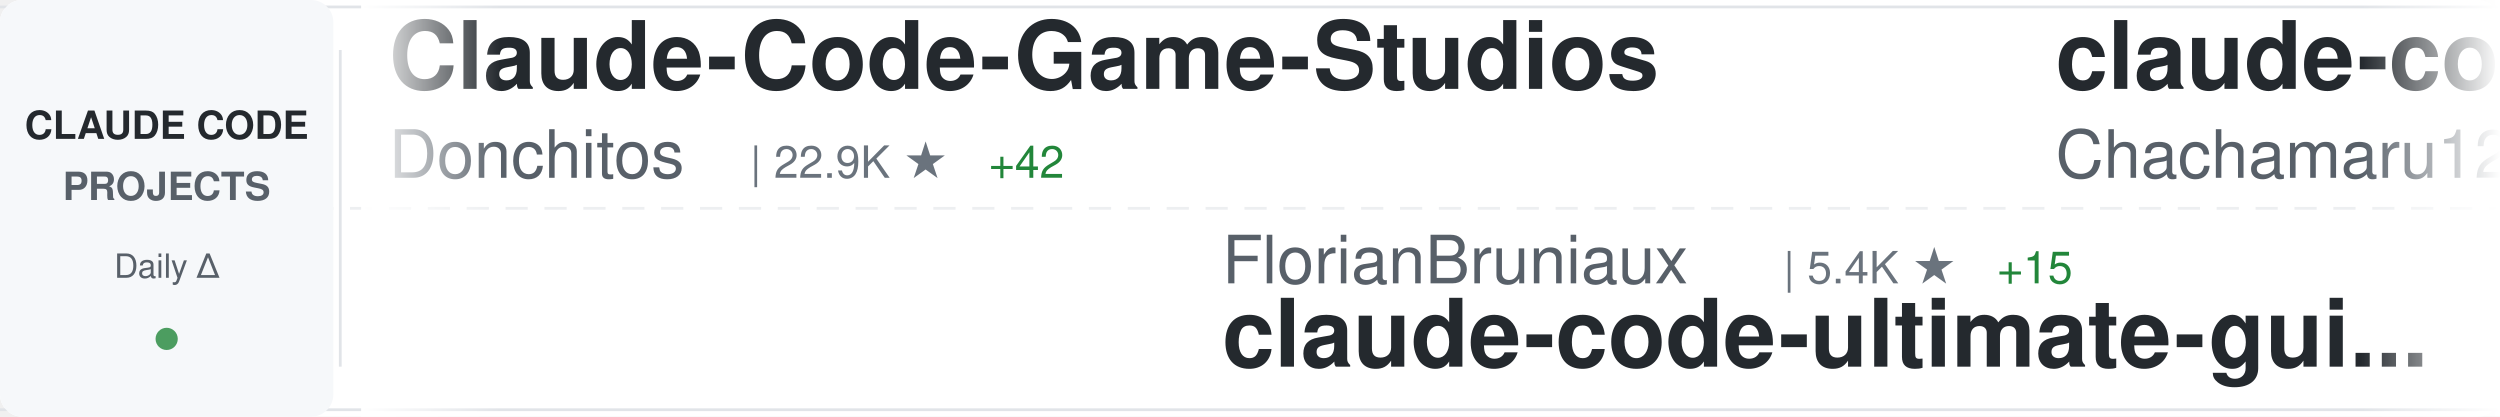
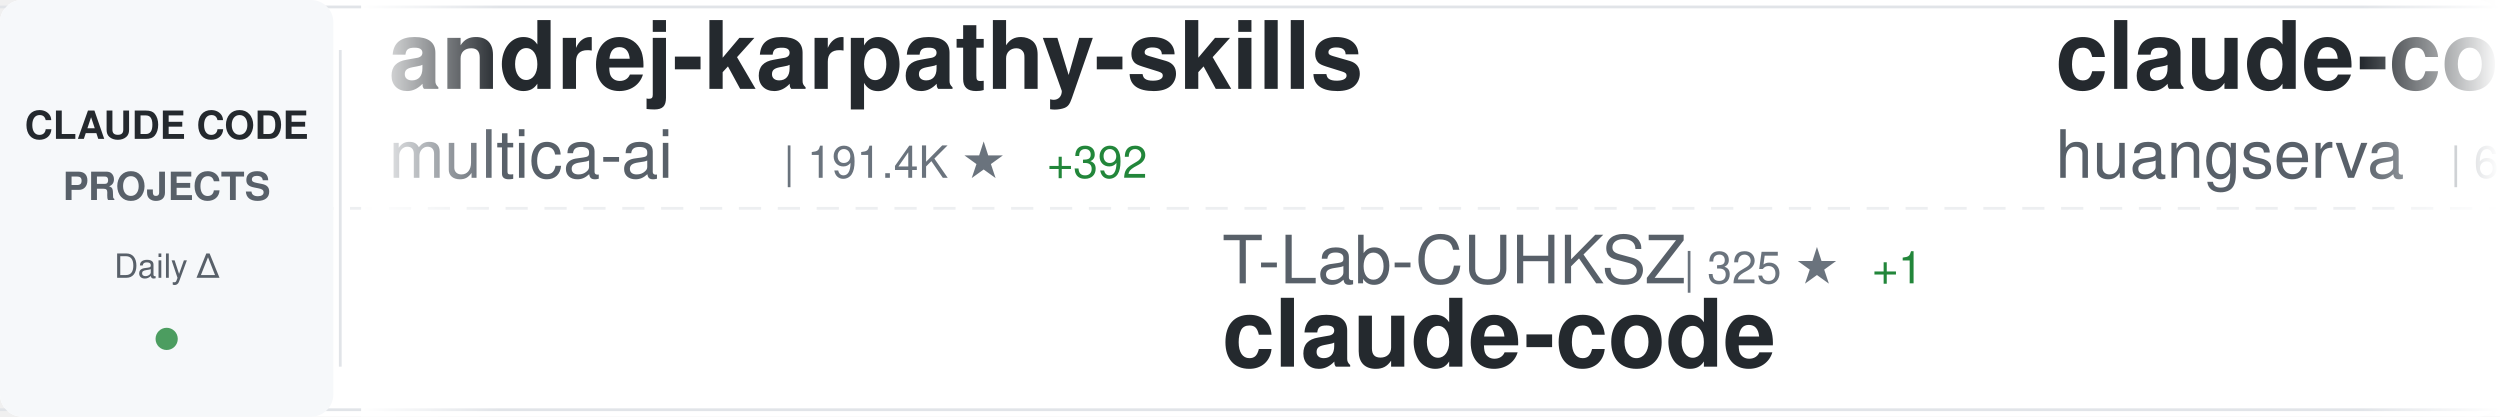
<svg xmlns="http://www.w3.org/2000/svg" width="900" height="150">
  <defs>
    <linearGradient id="awesomeLeftFade" x1="0%" y1="0%" x2="100%" y2="0%">
      <stop offset="0%" style="stop-color:#ffffff;stop-opacity:1" />
      <stop offset="100%" style="stop-color:#ffffff;stop-opacity:0" />
    </linearGradient>
    <linearGradient id="awesomeRightFade" x1="0%" y1="0%" x2="100%" y2="0%">
      <stop offset="0%" style="stop-color:#ffffff;stop-opacity:0" />
      <stop offset="100%" style="stop-color:#ffffff;stop-opacity:1" />
    </linearGradient>
  </defs>
  <rect width="900" height="150" fill="#ffffff" rx="8" />
  <rect x="0" y="2" width="900" height="1" fill="#e1e4e8" />
  <rect x="0" y="147" width="900" height="1" fill="#e1e4e8" />
  <line x1="0" y1="75" x2="900" y2="75" stroke="#e1e4e8" stroke-width="1" stroke-dasharray="8 6" opacity="0.6" />
  <rect x="0" y="0" width="120" height="150" fill="#f6f8fa" rx="8" />
  <text x="60" y="50" font-family="-apple-system, BlinkMacSystemFont, 'Segoe UI', Helvetica, Arial, sans-serif" font-size="14" font-weight="600" fill="#24292e" text-anchor="middle">CLAUDE CODE</text>
  <text x="60" y="72" font-family="-apple-system, BlinkMacSystemFont, 'Segoe UI', Helvetica, Arial, sans-serif" font-size="14" font-weight="600" fill="#586069" text-anchor="middle">PROJECTS</text>
  <text x="60" y="100" font-family="-apple-system, BlinkMacSystemFont, 'Segoe UI', Helvetica, Arial, sans-serif" font-size="12" font-weight="500" fill="#586069" text-anchor="middle">Daily Δ</text>
  <circle cx="60" cy="122" r="4" fill="#22863a" opacity="0.8" />
  <rect x="122" y="18" width="1" height="114" fill="#e1e4e8" />
  <clipPath id="awesomeTickerClip">
    <rect x="130" y="0" width="770" height="150" />
  </clipPath>
  <g clip-path="url(#awesomeTickerClip)">
    <g id="awesomeTickerItems">
      <animateTransform attributeName="transform" attributeType="XML" type="translate" from="0 0" to="-3000 0" dur="54s" repeatCount="indefinite" />
      <g transform="translate(0, 0)">
-         <text x="140" y="32" font-family="-apple-system, BlinkMacSystemFont, 'Segoe UI', Helvetica, Arial, sans-serif" font-size="34" font-weight="600" fill="#24292e">Claude-Code-Game-Studios</text>
-         <text x="140" y="64" font-family="-apple-system, BlinkMacSystemFont, 'Segoe UI', Helvetica, Arial, sans-serif" font-size="24" font-weight="400" fill="#586069">Donchitos</text>
-         <text x="270" y="64" font-family="-apple-system, BlinkMacSystemFont, 'Segoe UI', Helvetica, Arial, sans-serif" font-size="16" font-weight="500" fill="#6a737d">| 22.9K ★</text>
-         <text x="356" y="64" font-family="-apple-system, BlinkMacSystemFont, 'Segoe UI', Helvetica, Arial, sans-serif" font-size="16" font-weight="500" fill="#22863a"> +42</text>
+         <text x="140" y="32" font-family="-apple-system, BlinkMacSystemFont, 'Segoe UI', Helvetica, Arial, sans-serif" font-size="34" font-weight="600" fill="#24292e">andrej-karpathy-skills</text>
+         <text x="140" y="64" font-family="-apple-system, BlinkMacSystemFont, 'Segoe UI', Helvetica, Arial, sans-serif" font-size="24" font-weight="400" fill="#586069">multica-ai</text>
+         <text x="282" y="64" font-family="-apple-system, BlinkMacSystemFont, 'Segoe UI', Helvetica, Arial, sans-serif" font-size="16" font-weight="500" fill="#6a737d">| 191.4K ★</text>
+         <text x="377" y="64" font-family="-apple-system, BlinkMacSystemFont, 'Segoe UI', Helvetica, Arial, sans-serif" font-size="16" font-weight="500" fill="#22863a"> +392</text>
      </g>
      <g transform="translate(300, 0)">
-         <text x="140" y="102" font-family="-apple-system, BlinkMacSystemFont, 'Segoe UI', Helvetica, Arial, sans-serif" font-size="24" font-weight="400" fill="#586069">FlorianBruniaux</text>
-         <text x="342" y="102" font-family="-apple-system, BlinkMacSystemFont, 'Segoe UI', Helvetica, Arial, sans-serif" font-size="16" font-weight="500" fill="#6a737d">| 5.4K ★</text>
-         <text x="419" y="102" font-family="-apple-system, BlinkMacSystemFont, 'Segoe UI', Helvetica, Arial, sans-serif" font-size="16" font-weight="500" fill="#22863a"> +15</text>
-         <text x="140" y="132" font-family="-apple-system, BlinkMacSystemFont, 'Segoe UI', Helvetica, Arial, sans-serif" font-size="34" font-weight="600" fill="#24292e">claude-code-ultimate-gui...</text>
+         <text x="140" y="102" font-family="-apple-system, BlinkMacSystemFont, 'Segoe UI', Helvetica, Arial, sans-serif" font-size="24" font-weight="400" fill="#586069">T-Lab-CUHKSZ</text>
+         <text x="306" y="102" font-family="-apple-system, BlinkMacSystemFont, 'Segoe UI', Helvetica, Arial, sans-serif" font-size="16" font-weight="500" fill="#6a737d">| 325 ★</text>
+         <text x="374" y="102" font-family="-apple-system, BlinkMacSystemFont, 'Segoe UI', Helvetica, Arial, sans-serif" font-size="16" font-weight="500" fill="#22863a"> +1</text>
+         <text x="140" y="132" font-family="-apple-system, BlinkMacSystemFont, 'Segoe UI', Helvetica, Arial, sans-serif" font-size="34" font-weight="600" fill="#24292e">claude-code</text>
      </g>
      <g transform="translate(600, 0)">
-         <text x="140" y="32" font-family="-apple-system, BlinkMacSystemFont, 'Segoe UI', Helvetica, Arial, sans-serif" font-size="34" font-weight="600" fill="#24292e">claude-code-harness</text>
-         <text x="140" y="64" font-family="-apple-system, BlinkMacSystemFont, 'Segoe UI', Helvetica, Arial, sans-serif" font-size="24" font-weight="400" fill="#586069">Chachamaru127</text>
-         <text x="318" y="64" font-family="-apple-system, BlinkMacSystemFont, 'Segoe UI', Helvetica, Arial, sans-serif" font-size="16" font-weight="500" fill="#6a737d">| 3.0K ★</text>
-         <text x="395" y="64" font-family="-apple-system, BlinkMacSystemFont, 'Segoe UI', Helvetica, Arial, sans-serif" font-size="16" font-weight="500" fill="#22863a"> +4</text>
+         <text x="140" y="32" font-family="-apple-system, BlinkMacSystemFont, 'Segoe UI', Helvetica, Arial, sans-serif" font-size="34" font-weight="600" fill="#24292e">claude-code-cli</text>
+         <text x="140" y="64" font-family="-apple-system, BlinkMacSystemFont, 'Segoe UI', Helvetica, Arial, sans-serif" font-size="24" font-weight="400" fill="#586069">huangserva</text>
+         <text x="282" y="64" font-family="-apple-system, BlinkMacSystemFont, 'Segoe UI', Helvetica, Arial, sans-serif" font-size="16" font-weight="500" fill="#6a737d">| 618 ★</text>
      </g>
      <g transform="translate(900, 0)">
-         <text x="140" y="102" font-family="-apple-system, BlinkMacSystemFont, 'Segoe UI', Helvetica, Arial, sans-serif" font-size="24" font-weight="400" fill="#586069">claude-code-best</text>
-         <text x="354" y="102" font-family="-apple-system, BlinkMacSystemFont, 'Segoe UI', Helvetica, Arial, sans-serif" font-size="16" font-weight="500" fill="#6a737d">| 21.1K ★</text>
-         <text x="440" y="102" font-family="-apple-system, BlinkMacSystemFont, 'Segoe UI', Helvetica, Arial, sans-serif" font-size="16" font-weight="500" fill="#22863a"> +40</text>
+         <text x="140" y="102" font-family="-apple-system, BlinkMacSystemFont, 'Segoe UI', Helvetica, Arial, sans-serif" font-size="24" font-weight="400" fill="#586069">fuergaosi233</text>
+         <text x="306" y="102" font-family="-apple-system, BlinkMacSystemFont, 'Segoe UI', Helvetica, Arial, sans-serif" font-size="16" font-weight="500" fill="#6a737d">| 2.7K ★</text>
+         <text x="383" y="102" font-family="-apple-system, BlinkMacSystemFont, 'Segoe UI', Helvetica, Arial, sans-serif" font-size="16" font-weight="500" fill="#22863a"> +3</text>
+         <text x="140" y="132" font-family="-apple-system, BlinkMacSystemFont, 'Segoe UI', Helvetica, Arial, sans-serif" font-size="34" font-weight="600" fill="#24292e">claude-code-proxy</text>
+       </g>
+       <g transform="translate(1200, 0)">
+         <text x="140" y="32" font-family="-apple-system, BlinkMacSystemFont, 'Segoe UI', Helvetica, Arial, sans-serif" font-size="34" font-weight="600" fill="#24292e">claude-code-security-rev...</text>
+         <text x="140" y="64" font-family="-apple-system, BlinkMacSystemFont, 'Segoe UI', Helvetica, Arial, sans-serif" font-size="24" font-weight="400" fill="#586069">anthropics</text>
+         <text x="282" y="64" font-family="-apple-system, BlinkMacSystemFont, 'Segoe UI', Helvetica, Arial, sans-serif" font-size="16" font-weight="500" fill="#6a737d">| 5.5K ★</text>
+         <text x="359" y="64" font-family="-apple-system, BlinkMacSystemFont, 'Segoe UI', Helvetica, Arial, sans-serif" font-size="16" font-weight="500" fill="#22863a"> +8</text>
+       </g>
+       <g transform="translate(1500, 0)">
+         <text x="140" y="102" font-family="-apple-system, BlinkMacSystemFont, 'Segoe UI', Helvetica, Arial, sans-serif" font-size="24" font-weight="400" fill="#586069">lorryjovens-hub</text>
+         <text x="342" y="102" font-family="-apple-system, BlinkMacSystemFont, 'Segoe UI', Helvetica, Arial, sans-serif" font-size="16" font-weight="500" fill="#6a737d">| 1.7K ★</text>
+         <text x="140" y="132" font-family="-apple-system, BlinkMacSystemFont, 'Segoe UI', Helvetica, Arial, sans-serif" font-size="34" font-weight="600" fill="#24292e">claude-code-rust</text>
+       </g>
+       <g transform="translate(1800, 0)">
+         <text x="140" y="32" font-family="-apple-system, BlinkMacSystemFont, 'Segoe UI', Helvetica, Arial, sans-serif" font-size="34" font-weight="600" fill="#24292e">claude-code-tips</text>
+         <text x="140" y="64" font-family="-apple-system, BlinkMacSystemFont, 'Segoe UI', Helvetica, Arial, sans-serif" font-size="24" font-weight="400" fill="#586069">ykdojo</text>
+         <text x="234" y="64" font-family="-apple-system, BlinkMacSystemFont, 'Segoe UI', Helvetica, Arial, sans-serif" font-size="16" font-weight="500" fill="#6a737d">| 9.2K ★</text>
+         <text x="311" y="64" font-family="-apple-system, BlinkMacSystemFont, 'Segoe UI', Helvetica, Arial, sans-serif" font-size="16" font-weight="500" fill="#22863a"> +24</text>
+       </g>
+       <g transform="translate(2100, 0)">
+         <text x="140" y="102" font-family="-apple-system, BlinkMacSystemFont, 'Segoe UI', Helvetica, Arial, sans-serif" font-size="24" font-weight="400" fill="#586069">kodu-ai</text>
+         <text x="246" y="102" font-family="-apple-system, BlinkMacSystemFont, 'Segoe UI', Helvetica, Arial, sans-serif" font-size="16" font-weight="500" fill="#6a737d">| 5.3K ★</text>
+         <text x="323" y="102" font-family="-apple-system, BlinkMacSystemFont, 'Segoe UI', Helvetica, Arial, sans-serif" font-size="16" font-weight="500" fill="#22863a"> +1</text>
+         <text x="140" y="132" font-family="-apple-system, BlinkMacSystemFont, 'Segoe UI', Helvetica, Arial, sans-serif" font-size="34" font-weight="600" fill="#24292e">claude-coder</text>
+       </g>
+       <g transform="translate(2400, 0)">
+         <text x="140" y="32" font-family="-apple-system, BlinkMacSystemFont, 'Segoe UI', Helvetica, Arial, sans-serif" font-size="34" font-weight="600" fill="#24292e">Claude-code</text>
+         <text x="140" y="64" font-family="-apple-system, BlinkMacSystemFont, 'Segoe UI', Helvetica, Arial, sans-serif" font-size="24" font-weight="400" fill="#586069">zstmfhy</text>
+         <text x="246" y="64" font-family="-apple-system, BlinkMacSystemFont, 'Segoe UI', Helvetica, Arial, sans-serif" font-size="16" font-weight="500" fill="#6a737d">| 190 ★</text>
+       </g>
+       <g transform="translate(2700, 0)">
+         <text x="140" y="102" font-family="-apple-system, BlinkMacSystemFont, 'Segoe UI', Helvetica, Arial, sans-serif" font-size="24" font-weight="400" fill="#586069">isboyjc</text>
+         <text x="246" y="102" font-family="-apple-system, BlinkMacSystemFont, 'Segoe UI', Helvetica, Arial, sans-serif" font-size="16" font-weight="500" fill="#6a737d">| 162 ★</text>
+         <text x="314" y="102" font-family="-apple-system, BlinkMacSystemFont, 'Segoe UI', Helvetica, Arial, sans-serif" font-size="16" font-weight="500" fill="#22863a"> +2</text>
        <text x="140" y="132" font-family="-apple-system, BlinkMacSystemFont, 'Segoe UI', Helvetica, Arial, sans-serif" font-size="34" font-weight="600" fill="#24292e">claude-code</text>
      </g>
-       <g transform="translate(1200, 0)">
-         <text x="140" y="32" font-family="-apple-system, BlinkMacSystemFont, 'Segoe UI', Helvetica, Arial, sans-serif" font-size="34" font-weight="600" fill="#24292e">claude-code</text>
-         <text x="140" y="64" font-family="-apple-system, BlinkMacSystemFont, 'Segoe UI', Helvetica, Arial, sans-serif" font-size="24" font-weight="400" fill="#586069">tanbiralam</text>
-         <text x="282" y="64" font-family="-apple-system, BlinkMacSystemFont, 'Segoe UI', Helvetica, Arial, sans-serif" font-size="16" font-weight="500" fill="#6a737d">| 2.0K ★</text>
-         <text x="359" y="64" font-family="-apple-system, BlinkMacSystemFont, 'Segoe UI', Helvetica, Arial, sans-serif" font-size="16" font-weight="500" fill="#22863a"> +4</text>
-       </g>
-       <g transform="translate(1500, 0)">
-         <text x="140" y="102" font-family="-apple-system, BlinkMacSystemFont, 'Segoe UI', Helvetica, Arial, sans-serif" font-size="24" font-weight="400" fill="#586069">jqueryscript</text>
-         <text x="306" y="102" font-family="-apple-system, BlinkMacSystemFont, 'Segoe UI', Helvetica, Arial, sans-serif" font-size="16" font-weight="500" fill="#6a737d">| 466 ★</text>
-         <text x="374" y="102" font-family="-apple-system, BlinkMacSystemFont, 'Segoe UI', Helvetica, Arial, sans-serif" font-size="16" font-weight="500" fill="#22863a"> +3</text>
-         <text x="140" y="132" font-family="-apple-system, BlinkMacSystemFont, 'Segoe UI', Helvetica, Arial, sans-serif" font-size="34" font-weight="600" fill="#24292e">awesome-claude-code</text>
-       </g>
-       <g transform="translate(1800, 0)">
-         <text x="140" y="32" font-family="-apple-system, BlinkMacSystemFont, 'Segoe UI', Helvetica, Arial, sans-serif" font-size="34" font-weight="600" fill="#24292e">claude_code_src</text>
-         <text x="140" y="64" font-family="-apple-system, BlinkMacSystemFont, 'Segoe UI', Helvetica, Arial, sans-serif" font-size="24" font-weight="400" fill="#586069">ponponon</text>
-         <text x="258" y="64" font-family="-apple-system, BlinkMacSystemFont, 'Segoe UI', Helvetica, Arial, sans-serif" font-size="16" font-weight="500" fill="#6a737d">| 2.3K ★</text>
-         <text x="335" y="64" font-family="-apple-system, BlinkMacSystemFont, 'Segoe UI', Helvetica, Arial, sans-serif" font-size="16" font-weight="500" fill="#22863a"> +2</text>
-       </g>
-       <g transform="translate(2100, 0)">
-         <text x="140" y="102" font-family="-apple-system, BlinkMacSystemFont, 'Segoe UI', Helvetica, Arial, sans-serif" font-size="24" font-weight="400" fill="#586069">zebbern</text>
-         <text x="246" y="102" font-family="-apple-system, BlinkMacSystemFont, 'Segoe UI', Helvetica, Arial, sans-serif" font-size="16" font-weight="500" fill="#6a737d">| 4.4K ★</text>
-         <text x="323" y="102" font-family="-apple-system, BlinkMacSystemFont, 'Segoe UI', Helvetica, Arial, sans-serif" font-size="16" font-weight="500" fill="#22863a"> +9</text>
-         <text x="140" y="132" font-family="-apple-system, BlinkMacSystemFont, 'Segoe UI', Helvetica, Arial, sans-serif" font-size="34" font-weight="600" fill="#24292e">claude-code-guide</text>
-       </g>
-       <g transform="translate(2400, 0)">
-         <text x="140" y="32" font-family="-apple-system, BlinkMacSystemFont, 'Segoe UI', Helvetica, Arial, sans-serif" font-size="34" font-weight="600" fill="#24292e">arcads-claude-code</text>
-         <text x="140" y="64" font-family="-apple-system, BlinkMacSystemFont, 'Segoe UI', Helvetica, Arial, sans-serif" font-size="24" font-weight="400" fill="#586069">krusemediallc</text>
-         <text x="318" y="64" font-family="-apple-system, BlinkMacSystemFont, 'Segoe UI', Helvetica, Arial, sans-serif" font-size="16" font-weight="500" fill="#6a737d">| 1.0K ★</text>
-         <text x="395" y="64" font-family="-apple-system, BlinkMacSystemFont, 'Segoe UI', Helvetica, Arial, sans-serif" font-size="16" font-weight="500" fill="#22863a"> +6</text>
-       </g>
-       <g transform="translate(2700, 0)">
-         <text x="140" y="102" font-family="-apple-system, BlinkMacSystemFont, 'Segoe UI', Helvetica, Arial, sans-serif" font-size="24" font-weight="400" fill="#586069">Alishahryar1</text>
-         <text x="306" y="102" font-family="-apple-system, BlinkMacSystemFont, 'Segoe UI', Helvetica, Arial, sans-serif" font-size="16" font-weight="500" fill="#6a737d">| 39.8K ★</text>
-         <text x="392" y="102" font-family="-apple-system, BlinkMacSystemFont, 'Segoe UI', Helvetica, Arial, sans-serif" font-size="16" font-weight="500" fill="#22863a"> +159</text>
-         <text x="140" y="132" font-family="-apple-system, BlinkMacSystemFont, 'Segoe UI', Helvetica, Arial, sans-serif" font-size="34" font-weight="600" fill="#24292e">free-claude-code</text>
-       </g>
      <g transform="translate(3000, 0)">
-         <text x="140" y="32" font-family="-apple-system, BlinkMacSystemFont, 'Segoe UI', Helvetica, Arial, sans-serif" font-size="34" font-weight="600" fill="#24292e">Claude-Code-Game-Studios</text>
-         <text x="140" y="64" font-family="-apple-system, BlinkMacSystemFont, 'Segoe UI', Helvetica, Arial, sans-serif" font-size="24" font-weight="400" fill="#586069">Donchitos</text>
-         <text x="270" y="64" font-family="-apple-system, BlinkMacSystemFont, 'Segoe UI', Helvetica, Arial, sans-serif" font-size="16" font-weight="500" fill="#6a737d">| 22.9K ★</text>
-         <text x="356" y="64" font-family="-apple-system, BlinkMacSystemFont, 'Segoe UI', Helvetica, Arial, sans-serif" font-size="16" font-weight="500" fill="#22863a"> +42</text>
+         <text x="140" y="32" font-family="-apple-system, BlinkMacSystemFont, 'Segoe UI', Helvetica, Arial, sans-serif" font-size="34" font-weight="600" fill="#24292e">andrej-karpathy-skills</text>
+         <text x="140" y="64" font-family="-apple-system, BlinkMacSystemFont, 'Segoe UI', Helvetica, Arial, sans-serif" font-size="24" font-weight="400" fill="#586069">multica-ai</text>
+         <text x="282" y="64" font-family="-apple-system, BlinkMacSystemFont, 'Segoe UI', Helvetica, Arial, sans-serif" font-size="16" font-weight="500" fill="#6a737d">| 191.4K ★</text>
+         <text x="377" y="64" font-family="-apple-system, BlinkMacSystemFont, 'Segoe UI', Helvetica, Arial, sans-serif" font-size="16" font-weight="500" fill="#22863a"> +392</text>
      </g>
      <g transform="translate(3300, 0)">
-         <text x="140" y="102" font-family="-apple-system, BlinkMacSystemFont, 'Segoe UI', Helvetica, Arial, sans-serif" font-size="24" font-weight="400" fill="#586069">FlorianBruniaux</text>
-         <text x="342" y="102" font-family="-apple-system, BlinkMacSystemFont, 'Segoe UI', Helvetica, Arial, sans-serif" font-size="16" font-weight="500" fill="#6a737d">| 5.4K ★</text>
-         <text x="419" y="102" font-family="-apple-system, BlinkMacSystemFont, 'Segoe UI', Helvetica, Arial, sans-serif" font-size="16" font-weight="500" fill="#22863a"> +15</text>
-         <text x="140" y="132" font-family="-apple-system, BlinkMacSystemFont, 'Segoe UI', Helvetica, Arial, sans-serif" font-size="34" font-weight="600" fill="#24292e">claude-code-ultimate-gui...</text>
+         <text x="140" y="102" font-family="-apple-system, BlinkMacSystemFont, 'Segoe UI', Helvetica, Arial, sans-serif" font-size="24" font-weight="400" fill="#586069">T-Lab-CUHKSZ</text>
+         <text x="306" y="102" font-family="-apple-system, BlinkMacSystemFont, 'Segoe UI', Helvetica, Arial, sans-serif" font-size="16" font-weight="500" fill="#6a737d">| 325 ★</text>
+         <text x="374" y="102" font-family="-apple-system, BlinkMacSystemFont, 'Segoe UI', Helvetica, Arial, sans-serif" font-size="16" font-weight="500" fill="#22863a"> +1</text>
+         <text x="140" y="132" font-family="-apple-system, BlinkMacSystemFont, 'Segoe UI', Helvetica, Arial, sans-serif" font-size="34" font-weight="600" fill="#24292e">claude-code</text>
      </g>
      <g transform="translate(3600, 0)">
-         <text x="140" y="32" font-family="-apple-system, BlinkMacSystemFont, 'Segoe UI', Helvetica, Arial, sans-serif" font-size="34" font-weight="600" fill="#24292e">claude-code-harness</text>
-         <text x="140" y="64" font-family="-apple-system, BlinkMacSystemFont, 'Segoe UI', Helvetica, Arial, sans-serif" font-size="24" font-weight="400" fill="#586069">Chachamaru127</text>
-         <text x="318" y="64" font-family="-apple-system, BlinkMacSystemFont, 'Segoe UI', Helvetica, Arial, sans-serif" font-size="16" font-weight="500" fill="#6a737d">| 3.0K ★</text>
-         <text x="395" y="64" font-family="-apple-system, BlinkMacSystemFont, 'Segoe UI', Helvetica, Arial, sans-serif" font-size="16" font-weight="500" fill="#22863a"> +4</text>
+         <text x="140" y="32" font-family="-apple-system, BlinkMacSystemFont, 'Segoe UI', Helvetica, Arial, sans-serif" font-size="34" font-weight="600" fill="#24292e">claude-code-cli</text>
+         <text x="140" y="64" font-family="-apple-system, BlinkMacSystemFont, 'Segoe UI', Helvetica, Arial, sans-serif" font-size="24" font-weight="400" fill="#586069">huangserva</text>
+         <text x="282" y="64" font-family="-apple-system, BlinkMacSystemFont, 'Segoe UI', Helvetica, Arial, sans-serif" font-size="16" font-weight="500" fill="#6a737d">| 618 ★</text>
      </g>
      <g transform="translate(3900, 0)">
-         <text x="140" y="102" font-family="-apple-system, BlinkMacSystemFont, 'Segoe UI', Helvetica, Arial, sans-serif" font-size="24" font-weight="400" fill="#586069">claude-code-best</text>
-         <text x="354" y="102" font-family="-apple-system, BlinkMacSystemFont, 'Segoe UI', Helvetica, Arial, sans-serif" font-size="16" font-weight="500" fill="#6a737d">| 21.1K ★</text>
-         <text x="440" y="102" font-family="-apple-system, BlinkMacSystemFont, 'Segoe UI', Helvetica, Arial, sans-serif" font-size="16" font-weight="500" fill="#22863a"> +40</text>
-         <text x="140" y="132" font-family="-apple-system, BlinkMacSystemFont, 'Segoe UI', Helvetica, Arial, sans-serif" font-size="34" font-weight="600" fill="#24292e">claude-code</text>
+         <text x="140" y="102" font-family="-apple-system, BlinkMacSystemFont, 'Segoe UI', Helvetica, Arial, sans-serif" font-size="24" font-weight="400" fill="#586069">fuergaosi233</text>
+         <text x="306" y="102" font-family="-apple-system, BlinkMacSystemFont, 'Segoe UI', Helvetica, Arial, sans-serif" font-size="16" font-weight="500" fill="#6a737d">| 2.7K ★</text>
+         <text x="383" y="102" font-family="-apple-system, BlinkMacSystemFont, 'Segoe UI', Helvetica, Arial, sans-serif" font-size="16" font-weight="500" fill="#22863a"> +3</text>
+         <text x="140" y="132" font-family="-apple-system, BlinkMacSystemFont, 'Segoe UI', Helvetica, Arial, sans-serif" font-size="34" font-weight="600" fill="#24292e">claude-code-proxy</text>
      </g>
    </g>
  </g>
  <rect x="130" y="0" width="50" height="150" fill="url(#awesomeLeftFade)" />
  <rect x="850" y="0" width="50" height="150" fill="url(#awesomeRightFade)" />
</svg>
